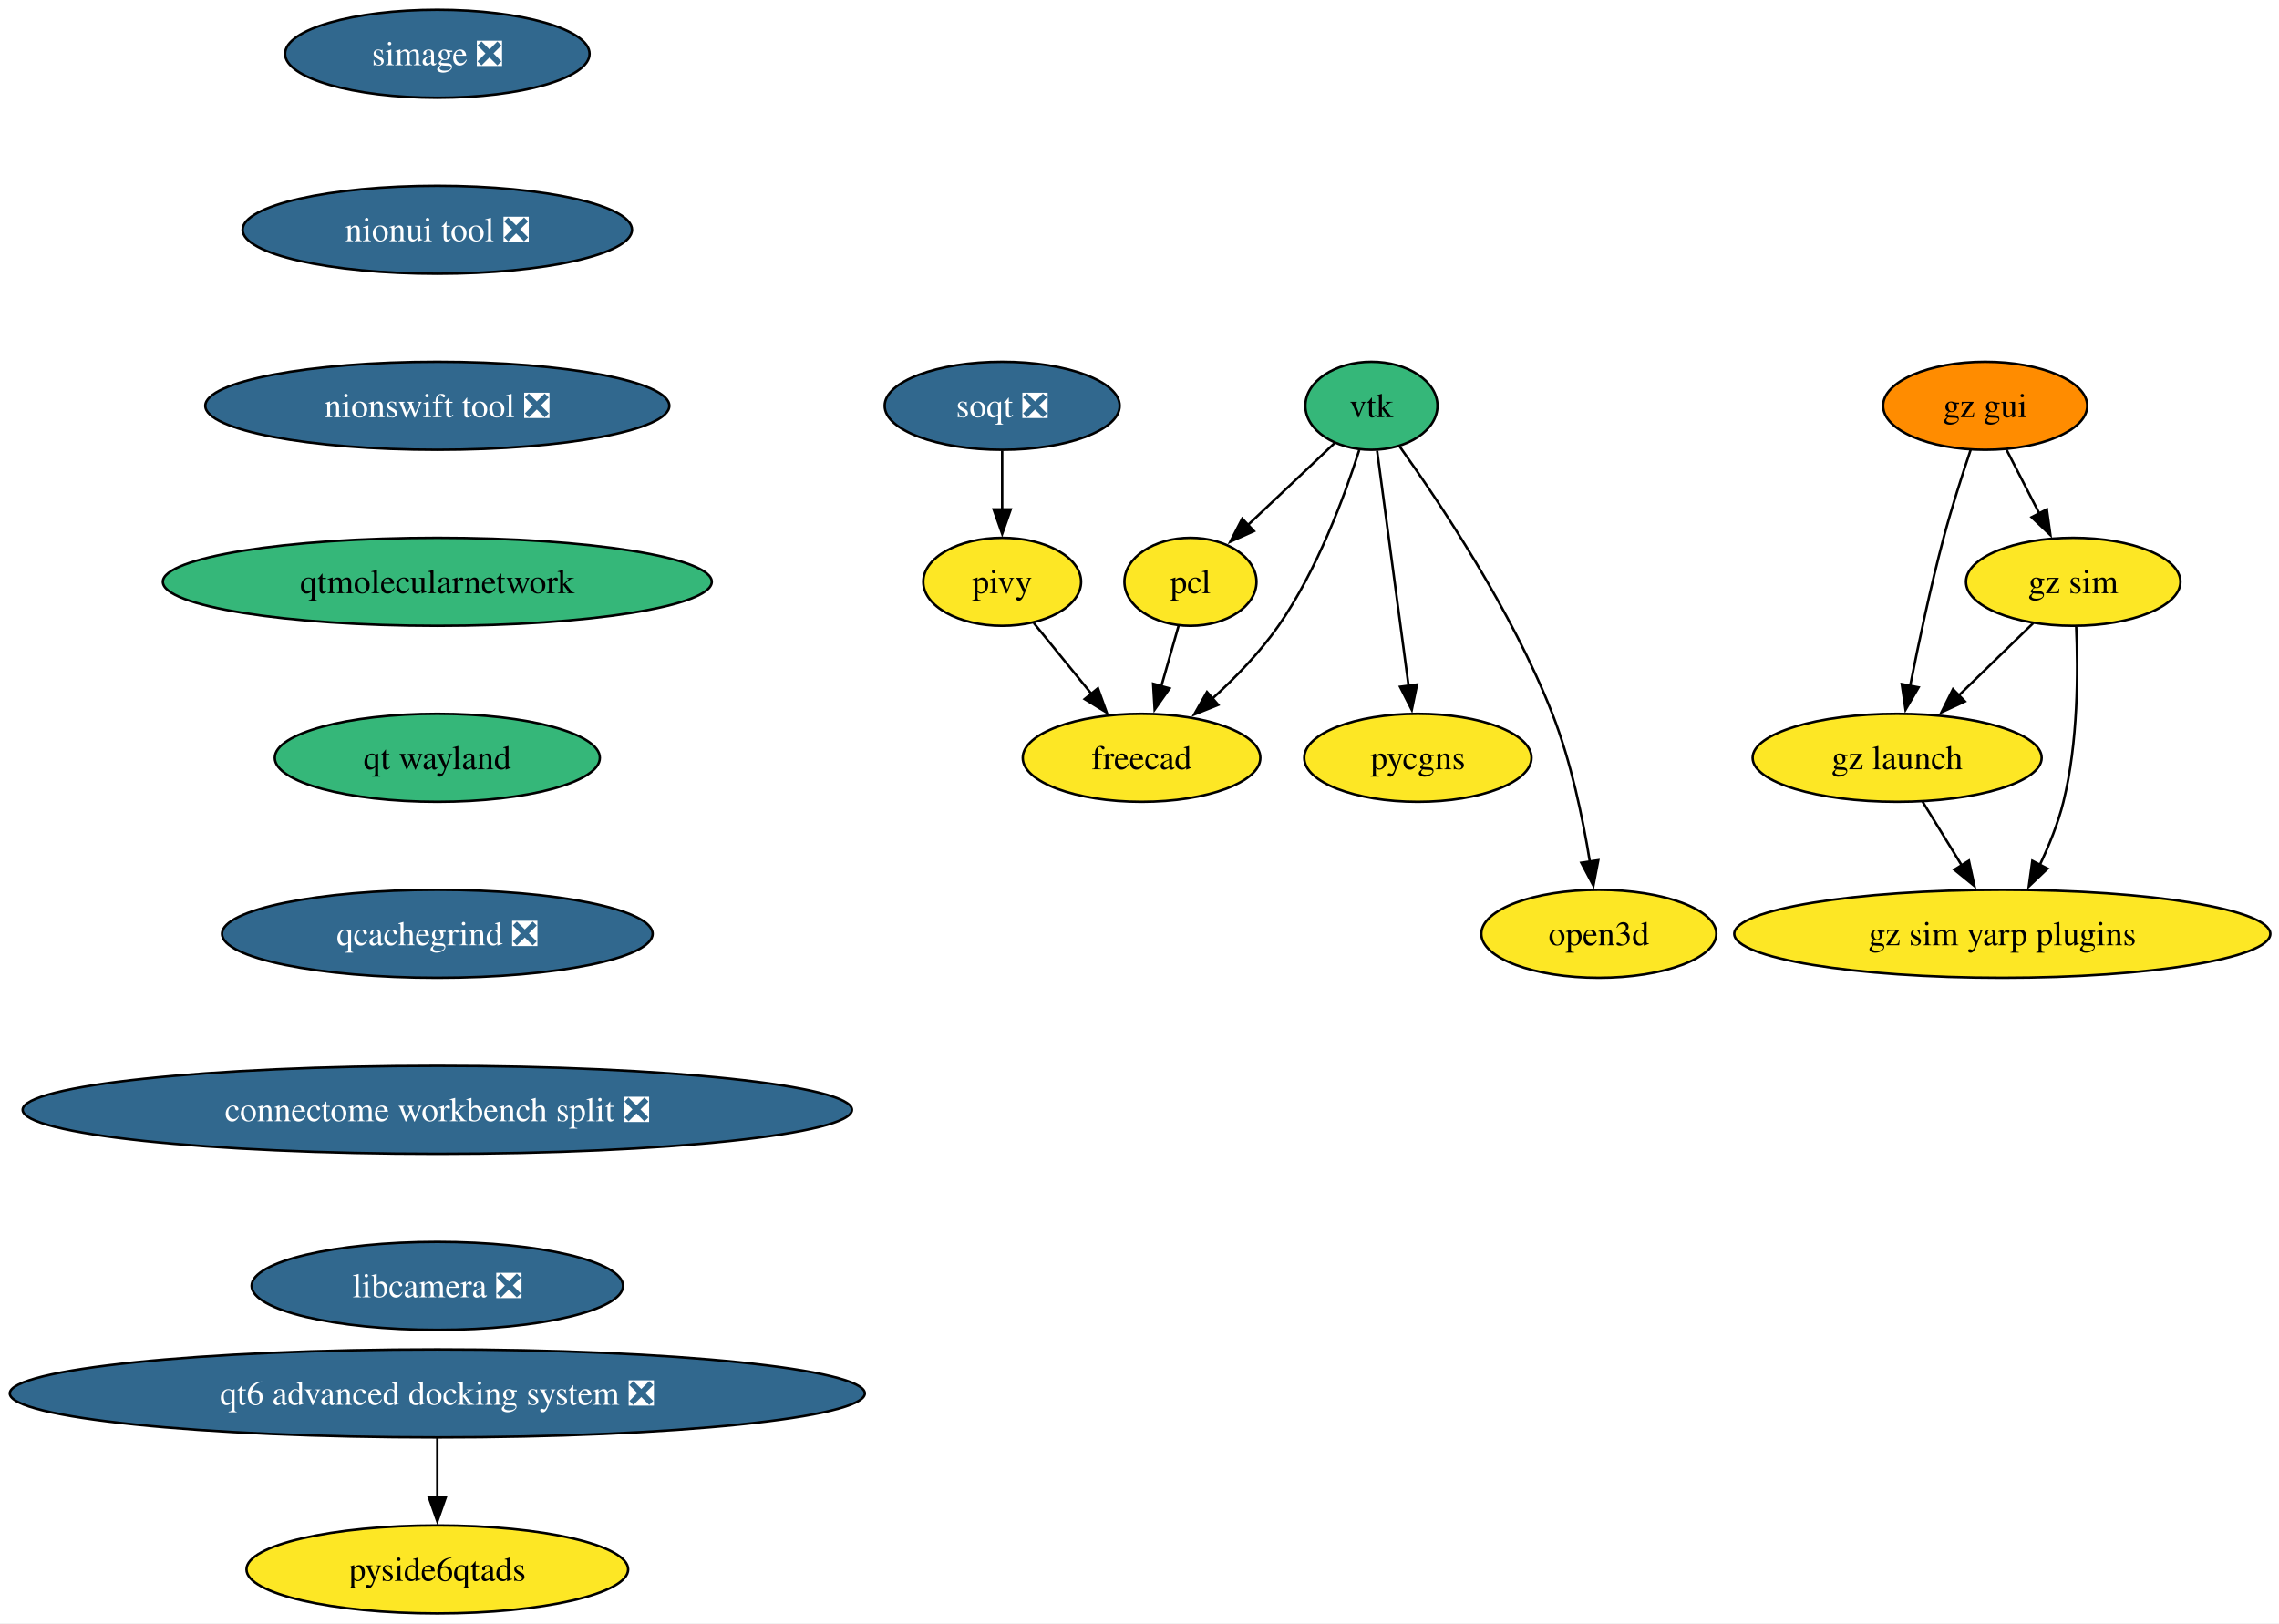
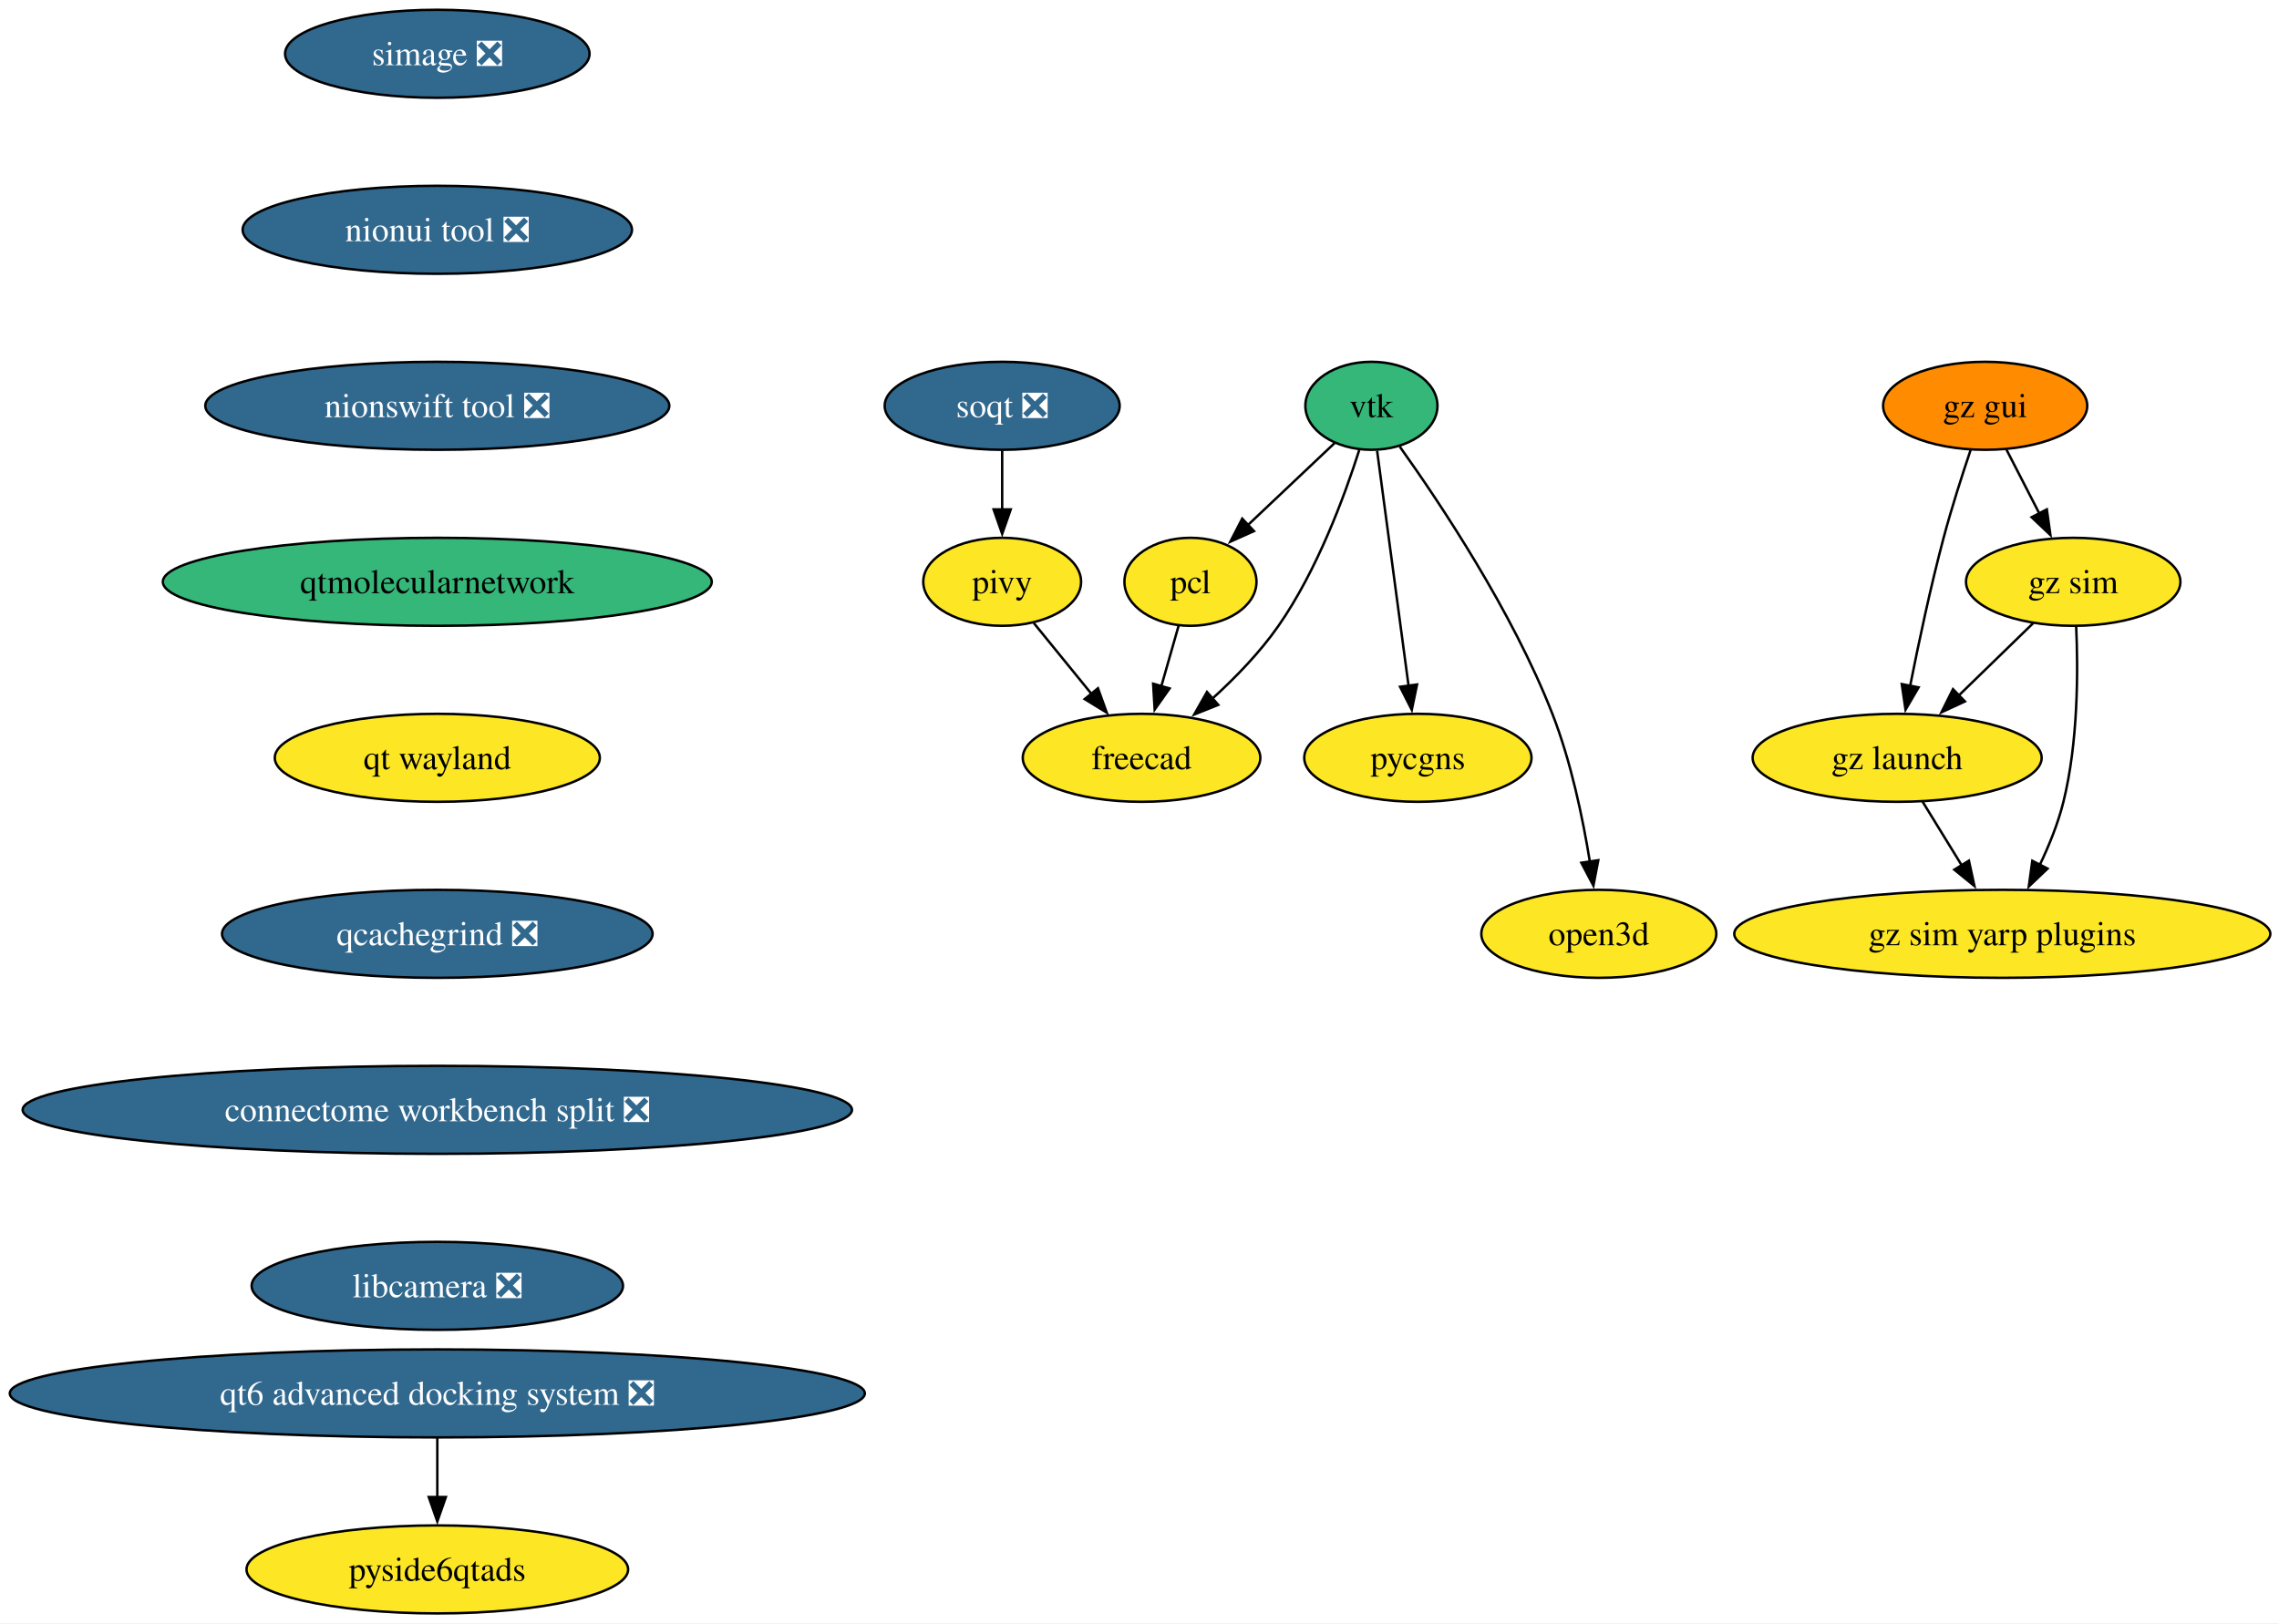
<svg xmlns="http://www.w3.org/2000/svg" xmlns:xlink="http://www.w3.org/1999/xlink" width="932pt" height="664pt" viewBox="0.00 0.00 932.00 664.00">
  <g id="graph0" class="graph" transform="scale(1 1) rotate(0) translate(4 660)">
    <polygon fill="white" stroke="none" points="-4,4 -4,-660 928.45,-660 928.45,4 -4,4" />
    <g id="node1" class="node">
      <g id="a_node1">
        <a xlink:href="https://github.com/conda-forge/vtk-feedstock" xlink:title="vtk">
          <ellipse fill="#35b779" stroke="black" cx="556.84" cy="-494" rx="27.01" ry="18" />
          <text xml:space="preserve" text-anchor="middle" x="556.84" y="-489.32" font-family="Times,serif" font-size="14.00">vtk</text>
        </a>
      </g>
    </g>
    <g id="node2" class="node">
      <g id="a_node2">
        <a xlink:href="https://github.com/conda-forge/pcl-feedstock" xlink:title="pcl">
          <ellipse fill="#fde725" stroke="black" cx="482.84" cy="-422" rx="27" ry="18" />
          <text xml:space="preserve" text-anchor="middle" x="482.84" y="-417.32" font-family="Times,serif" font-size="14.00">pcl</text>
        </a>
      </g>
    </g>
    <g id="edge1" class="edge">
      <path fill="none" stroke="black" d="M541.87,-478.83C531.61,-469.13 517.79,-456.06 506.1,-445" />
      <polygon fill="black" stroke="black" points="508.82,-442.75 499.15,-438.42 504.01,-447.84 508.82,-442.75" />
    </g>
    <g id="node3" class="node">
      <g id="a_node3">
        <a xlink:href="https://github.com/conda-forge/freecad-feedstock" xlink:title="freecad">
          <ellipse fill="#fde725" stroke="black" cx="462.84" cy="-350" rx="48.58" ry="18" />
          <text xml:space="preserve" text-anchor="middle" x="462.84" y="-345.32" font-family="Times,serif" font-size="14.00">freecad</text>
        </a>
      </g>
    </g>
    <g id="edge2" class="edge">
      <path fill="none" stroke="black" d="M551.86,-475.88C545.89,-457.15 534.69,-426.75 518.84,-404 511.29,-393.15 501.23,-382.78 491.72,-374.14" />
      <polygon fill="black" stroke="black" points="494.21,-371.66 484.37,-367.72 489.6,-376.94 494.21,-371.66" />
    </g>
    <g id="node4" class="node">
      <g id="a_node4">
        <a xlink:href="https://github.com/conda-forge/pycgns-feedstock" xlink:title="pycgns">
          <ellipse fill="#fde725" stroke="black" cx="575.84" cy="-350" rx="46.47" ry="18" />
          <text xml:space="preserve" text-anchor="middle" x="575.84" y="-345.32" font-family="Times,serif" font-size="14.00">pycgns</text>
        </a>
      </g>
    </g>
    <g id="edge3" class="edge">
      <path fill="none" stroke="black" d="M559.17,-475.59C562.38,-451.61 568.2,-408.14 572.04,-379.42" />
      <polygon fill="black" stroke="black" points="575.5,-379.99 573.35,-369.61 568.56,-379.06 575.5,-379.99" />
    </g>
    <g id="node5" class="node">
      <g id="a_node5">
        <a xlink:href="https://github.com/conda-forge/open3d-feedstock" xlink:title="open3d">
          <ellipse fill="#fde725" stroke="black" cx="649.84" cy="-278" rx="48.05" ry="18" />
          <text xml:space="preserve" text-anchor="middle" x="649.84" y="-273.32" font-family="Times,serif" font-size="14.00">open3d</text>
        </a>
      </g>
    </g>
    <g id="edge4" class="edge">
      <path fill="none" stroke="black" d="M568.44,-477.29C584.78,-454.41 614.42,-410.05 630.84,-368 638.46,-348.51 643.28,-325.37 646.16,-307.57" />
      <polygon fill="black" stroke="black" points="649.62,-308.11 647.63,-297.7 642.69,-307.08 649.62,-308.11" />
    </g>
    <g id="edge5" class="edge">
      <path fill="none" stroke="black" d="M478,-404.05C475.87,-396.6 473.31,-387.64 470.91,-379.22" />
      <polygon fill="black" stroke="black" points="474.31,-378.38 468.2,-369.73 467.58,-380.31 474.31,-378.38" />
    </g>
    <g id="node6" class="node">
      <g id="a_node6">
        <a xlink:href="https://github.com/conda-forge/simage-feedstock/pull/16" xlink:title="simage ❎">
          <ellipse fill="#31688e" stroke="black" cx="174.84" cy="-638" rx="62.26" ry="18" />
          <text xml:space="preserve" text-anchor="middle" x="174.84" y="-633.33" font-family="Times,serif" font-size="14.00" fill="white">simage ❎</text>
        </a>
      </g>
    </g>
    <g id="node7" class="node">
      <g id="a_node7">
        <a xlink:href="https://github.com/conda-forge/nionui-tool-feedstock/pull/60" xlink:title="nionui tool ❎">
          <ellipse fill="#31688e" stroke="black" cx="174.84" cy="-566" rx="79.62" ry="18" />
          <text xml:space="preserve" text-anchor="middle" x="174.84" y="-561.33" font-family="Times,serif" font-size="14.00" fill="white">nionui tool ❎</text>
        </a>
      </g>
    </g>
    <g id="node10" class="node">
      <g id="a_node10">
        <a xlink:href="https://github.com/conda-forge/nionswift-tool-feedstock/pull/36" xlink:title="nionswift tool ❎">
          <ellipse fill="#31688e" stroke="black" cx="174.84" cy="-494" rx="94.88" ry="18" />
          <text xml:space="preserve" text-anchor="middle" x="174.84" y="-489.32" font-family="Times,serif" font-size="14.00" fill="white">nionswift tool ❎</text>
        </a>
      </g>
    </g>
    <g id="node8" class="node">
      <g id="a_node8">
        <a xlink:href="https://github.com/conda-forge/pivy-feedstock" xlink:title="pivy">
          <ellipse fill="#fde725" stroke="black" cx="405.84" cy="-422" rx="32.27" ry="18" />
          <text xml:space="preserve" text-anchor="middle" x="405.84" y="-417.32" font-family="Times,serif" font-size="14.00">pivy</text>
        </a>
      </g>
    </g>
    <g id="edge7" class="edge">
      <path fill="none" stroke="black" d="M418.78,-405.12C425.75,-396.56 434.51,-385.8 442.38,-376.13" />
      <polygon fill="black" stroke="black" points="445.01,-378.45 448.61,-368.48 439.58,-374.03 445.01,-378.45" />
    </g>
    <g id="node9" class="node">
      <g id="a_node9">
        <a xlink:href="https://github.com/conda-forge/soqt-feedstock/pull/28" xlink:title="soqt ❎">
          <ellipse fill="#31688e" stroke="black" cx="405.84" cy="-494" rx="48.05" ry="18" />
          <text xml:space="preserve" text-anchor="middle" x="405.84" y="-489.32" font-family="Times,serif" font-size="14.00" fill="white">soqt ❎</text>
        </a>
      </g>
    </g>
    <g id="edge8" class="edge">
      <path fill="none" stroke="black" d="M405.84,-475.7C405.84,-468.41 405.84,-459.73 405.84,-451.54" />
      <polygon fill="black" stroke="black" points="409.34,-451.62 405.84,-441.62 402.34,-451.62 409.34,-451.62" />
    </g>
    <g id="node11" class="node">
      <g id="a_node11">
        <a xlink:href="https://github.com/conda-forge/qtmolecularnetwork-feedstock" xlink:title="qtmolecularnetwork">
          <ellipse fill="#35b779" stroke="black" cx="174.84" cy="-422" rx="112.24" ry="18" />
          <text xml:space="preserve" text-anchor="middle" x="174.84" y="-417.32" font-family="Times,serif" font-size="14.00">qtmolecularnetwork</text>
        </a>
      </g>
    </g>
    <g id="node12" class="node">
      <g id="a_node12">
        <a xlink:href="https://github.com/conda-forge/qt-wayland-feedstock" xlink:title="qt wayland">
-           <ellipse fill="#35b779" stroke="black" cx="174.84" cy="-350" rx="66.47" ry="18" />
+           <ellipse fill="#fde725" stroke="black" cx="174.84" cy="-350" rx="66.47" ry="18" />
          <text xml:space="preserve" text-anchor="middle" x="174.84" y="-345.32" font-family="Times,serif" font-size="14.00">qt wayland</text>
        </a>
      </g>
    </g>
    <g id="node19" class="node">
      <g id="a_node19">
        <a xlink:href="https://github.com/conda-forge/qcachegrind-feedstock/pull/5" xlink:title="qcachegrind ❎">
          <ellipse fill="#31688e" stroke="black" cx="174.84" cy="-278" rx="88.04" ry="18" />
          <text xml:space="preserve" text-anchor="middle" x="174.84" y="-273.32" font-family="Times,serif" font-size="14.00" fill="white">qcachegrind ❎</text>
        </a>
      </g>
    </g>
    <g id="node13" class="node">
      <g id="a_node13">
        <a xlink:href="https://github.com/conda-forge/gz-gui-feedstock" xlink:title="gz gui">
          <ellipse fill="#ff8c00" stroke="black" cx="807.84" cy="-494" rx="41.74" ry="18" />
          <text xml:space="preserve" text-anchor="middle" x="807.84" y="-489.32" font-family="Times,serif" font-size="14.00">gz gui</text>
        </a>
      </g>
    </g>
    <g id="node14" class="node">
      <g id="a_node14">
        <a xlink:href="https://github.com/conda-forge/gz-sim-feedstock" xlink:title="gz sim">
          <ellipse fill="#fde725" stroke="black" cx="843.84" cy="-422" rx="43.84" ry="18" />
          <text xml:space="preserve" text-anchor="middle" x="843.84" y="-417.32" font-family="Times,serif" font-size="14.00">gz sim</text>
        </a>
      </g>
    </g>
    <g id="edge12" class="edge">
      <path fill="none" stroke="black" d="M816.56,-476.05C820.58,-468.23 825.46,-458.75 829.97,-449.98" />
      <polygon fill="black" stroke="black" points="833.06,-451.63 834.52,-441.13 826.83,-448.43 833.06,-451.63" />
    </g>
    <g id="node15" class="node">
      <g id="a_node15">
        <a xlink:href="https://github.com/conda-forge/gz-launch-feedstock" xlink:title="gz launch">
          <ellipse fill="#fde725" stroke="black" cx="771.84" cy="-350" rx="59.1" ry="18" />
          <text xml:space="preserve" text-anchor="middle" x="771.84" y="-345.32" font-family="Times,serif" font-size="14.00">gz launch</text>
        </a>
      </g>
    </g>
    <g id="edge13" class="edge">
      <path fill="none" stroke="black" d="M801.89,-475.94C798.41,-465.62 794.08,-452.14 790.84,-440 785.49,-419.9 780.62,-396.95 777.15,-379.38" />
      <polygon fill="black" stroke="black" points="780.61,-378.82 775.27,-369.67 773.73,-380.15 780.61,-378.82" />
    </g>
    <g id="edge14" class="edge">
      <path fill="none" stroke="black" d="M827.51,-405.12C818.5,-396.36 807.11,-385.29 796.99,-375.45" />
      <polygon fill="black" stroke="black" points="799.56,-373.07 789.95,-368.61 794.68,-378.09 799.56,-373.07" />
    </g>
    <g id="node16" class="node">
      <g id="a_node16">
        <a xlink:href="https://github.com/conda-forge/gz-sim-yarp-plugins-feedstock" xlink:title="gz sim yarp plugins">
          <ellipse fill="#fde725" stroke="black" cx="814.84" cy="-278" rx="109.61" ry="18" />
          <text xml:space="preserve" text-anchor="middle" x="814.84" y="-273.32" font-family="Times,serif" font-size="14.00">gz sim yarp plugins</text>
        </a>
      </g>
    </g>
    <g id="edge15" class="edge">
      <path fill="none" stroke="black" d="M845.06,-403.65C845.87,-385.5 845.87,-356.32 839.84,-332 837.67,-323.21 833.98,-314.13 830.1,-306.02" />
      <polygon fill="black" stroke="black" points="833.35,-304.68 825.68,-297.37 827.12,-307.87 833.35,-304.68" />
    </g>
    <g id="edge16" class="edge">
      <path fill="none" stroke="black" d="M782.25,-332.05C787.04,-324.26 792.84,-314.82 798.21,-306.08" />
      <polygon fill="black" stroke="black" points="801.19,-307.92 803.44,-297.56 795.22,-304.25 801.19,-307.92" />
    </g>
    <g id="node17" class="node">
      <g id="a_node17">
        <a xlink:href="https://github.com/conda-forge/qt6-advanced-docking-system-feedstock/pull/23" xlink:title="qt6 advanced docking system ❎">
          <ellipse fill="#31688e" stroke="black" cx="174.84" cy="-90" rx="174.84" ry="18" />
          <text xml:space="preserve" text-anchor="middle" x="174.84" y="-85.33" font-family="Times,serif" font-size="14.00" fill="white">qt6 advanced docking system ❎</text>
        </a>
      </g>
    </g>
    <g id="node18" class="node">
      <g id="a_node18">
        <a xlink:href="https://github.com/conda-forge/pyside6qtads-feedstock" xlink:title="pyside6qtads">
          <ellipse fill="#fde725" stroke="black" cx="174.84" cy="-18" rx="78.04" ry="18" />
          <text xml:space="preserve" text-anchor="middle" x="174.84" y="-13.32" font-family="Times,serif" font-size="14.00">pyside6qtads</text>
        </a>
      </g>
    </g>
    <g id="edge17" class="edge">
      <path fill="none" stroke="black" d="M174.84,-71.7C174.84,-64.41 174.84,-55.73 174.84,-47.54" />
      <polygon fill="black" stroke="black" points="178.34,-47.62 174.84,-37.62 171.34,-47.62 178.34,-47.62" />
    </g>
    <g id="node20" class="node">
      <g id="a_node20">
        <a xlink:href="https://github.com/conda-forge/connectome-workbench-split-feedstock/pull/14" xlink:title="connectome workbench split ❎">
          <ellipse fill="#31688e" stroke="black" cx="174.84" cy="-206" rx="169.58" ry="18" />
          <text xml:space="preserve" text-anchor="middle" x="174.84" y="-201.33" font-family="Times,serif" font-size="14.00" fill="white">connectome workbench split ❎</text>
        </a>
      </g>
    </g>
    <g id="node21" class="node">
      <g id="a_node21">
        <a xlink:href="https://github.com/conda-forge/libcamera-feedstock/pull/17" xlink:title="libcamera ❎">
          <ellipse fill="#31688e" stroke="black" cx="174.84" cy="-134" rx="75.94" ry="18" />
          <text xml:space="preserve" text-anchor="middle" x="174.84" y="-129.32" font-family="Times,serif" font-size="14.00" fill="white">libcamera ❎</text>
        </a>
      </g>
    </g>
  </g>
</svg>
